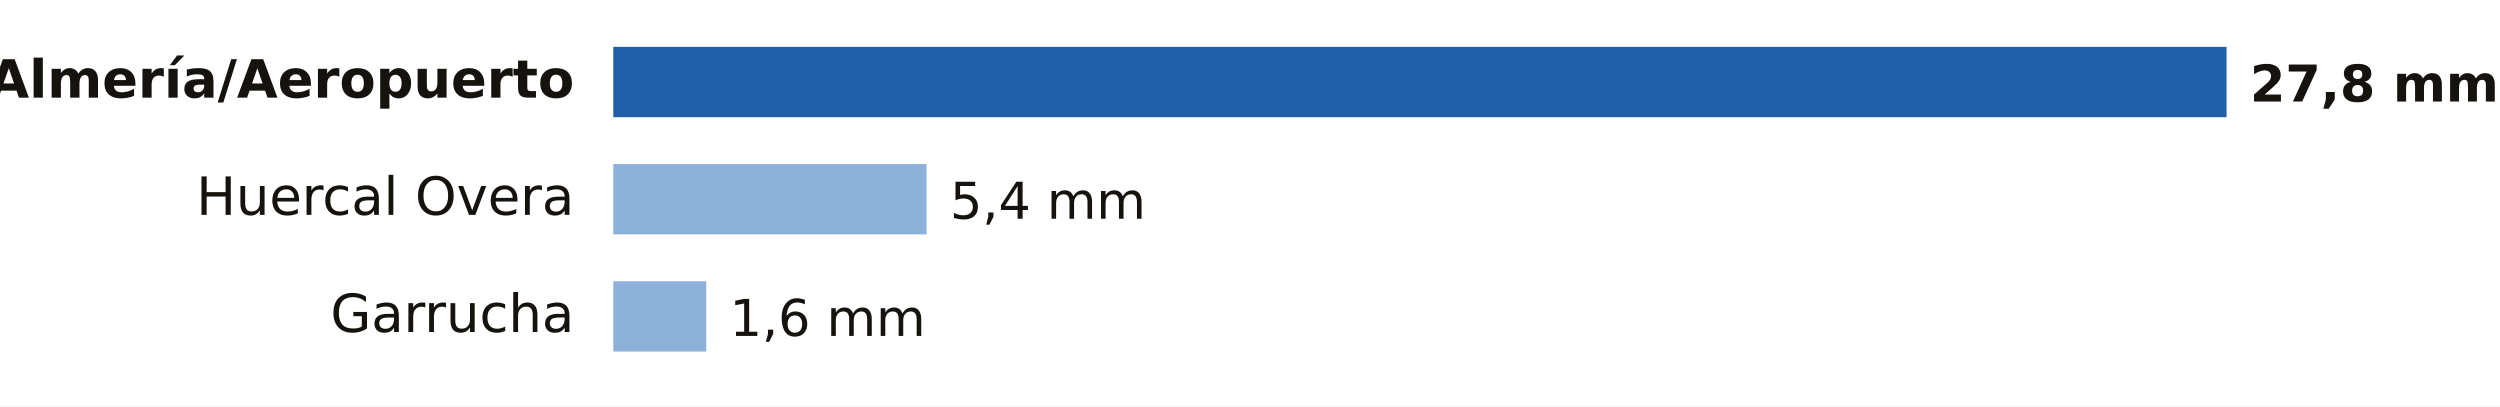
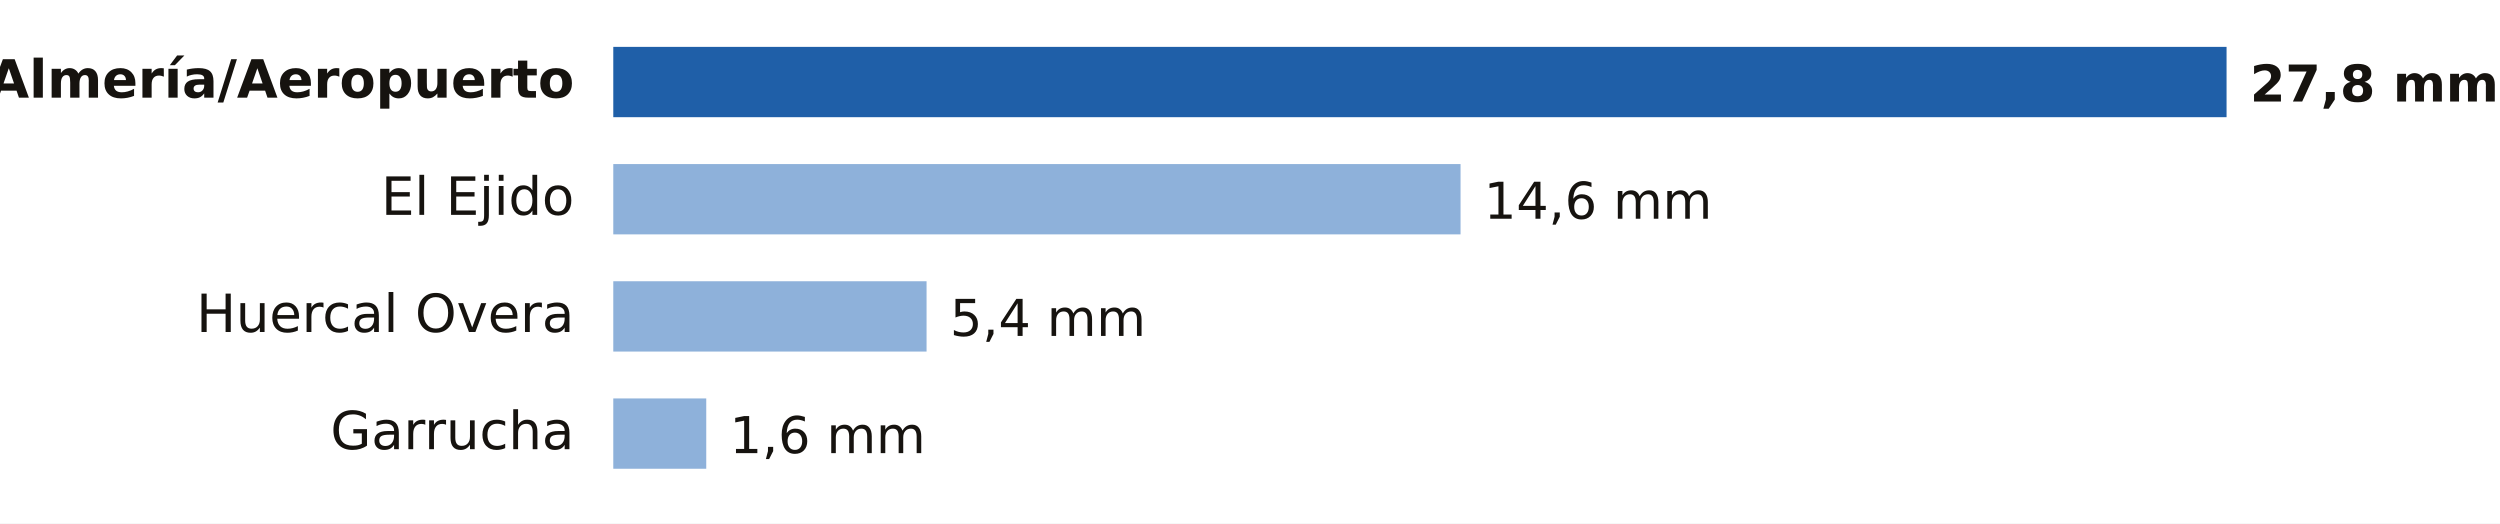
- <svg xmlns="http://www.w3.org/2000/svg" viewBox="0 0 640 104" width="640" height="104" role="img" aria-label="Lluvia entre la medianoche y las 15:00 del domingo 18 de octubre en Almería">
-   <rect width="640" height="104" fill="#FFFFFF" />
+ <svg xmlns="http://www.w3.org/2000/svg" viewBox="0 0 640 134" width="640" height="134" role="img" aria-label="Lluvia entre la medianoche y las 15:00 del domingo 18 de octubre en Almería">
+   <rect width="640" height="134" fill="#FFFFFF" />
  <text x="147.0" y="25.0" font-size="13.5" fill="#16130F" text-anchor="end" font-weight="600" font-family="Public Sans, DejaVu Sans, Arial, sans-serif">Almería/Aeropuerto</text>
  <rect x="157" y="12" width="413.0" height="18" fill="#1F5FA8" />
  <text x="576.0" y="26.0" font-size="13" fill="#16130F" text-anchor="start" font-weight="700" font-family="Public Sans, DejaVu Sans, Arial, sans-serif">27,8 mm</text>
-   <text x="147.0" y="55.0" font-size="13.5" fill="#16130F" text-anchor="end" font-weight="400" font-family="Public Sans, DejaVu Sans, Arial, sans-serif">Huercal Overa</text>
-   <rect x="157" y="42" width="80.2" height="18" fill="#8EB1DA" />
-   <text x="243.2" y="56.0" font-size="13" fill="#16130F" text-anchor="start" font-weight="500" font-family="Public Sans, DejaVu Sans, Arial, sans-serif">5,4 mm</text>
-   <text x="147.0" y="85.0" font-size="13.5" fill="#16130F" text-anchor="end" font-weight="400" font-family="Public Sans, DejaVu Sans, Arial, sans-serif">Garrucha</text>
-   <rect x="157" y="72" width="23.8" height="18" fill="#8EB1DA" />
-   <text x="186.8" y="86.0" font-size="13" fill="#16130F" text-anchor="start" font-weight="500" font-family="Public Sans, DejaVu Sans, Arial, sans-serif">1,6 mm</text>
+   <text x="147.0" y="55.0" font-size="13.5" fill="#16130F" text-anchor="end" font-weight="400" font-family="Public Sans, DejaVu Sans, Arial, sans-serif">El Ejido</text>
+   <rect x="157" y="42" width="216.9" height="18" fill="#8EB1DA" />
+   <text x="379.9" y="56.0" font-size="13" fill="#16130F" text-anchor="start" font-weight="500" font-family="Public Sans, DejaVu Sans, Arial, sans-serif">14,6 mm</text>
+   <text x="147.0" y="85.0" font-size="13.5" fill="#16130F" text-anchor="end" font-weight="400" font-family="Public Sans, DejaVu Sans, Arial, sans-serif">Huercal Overa</text>
+   <rect x="157" y="72" width="80.2" height="18" fill="#8EB1DA" />
+   <text x="243.2" y="86.0" font-size="13" fill="#16130F" text-anchor="start" font-weight="500" font-family="Public Sans, DejaVu Sans, Arial, sans-serif">5,4 mm</text>
+   <text x="147.0" y="115.0" font-size="13.5" fill="#16130F" text-anchor="end" font-weight="400" font-family="Public Sans, DejaVu Sans, Arial, sans-serif">Garrucha</text>
+   <rect x="157" y="102" width="23.8" height="18" fill="#8EB1DA" />
+   <text x="186.8" y="116.0" font-size="13" fill="#16130F" text-anchor="start" font-weight="500" font-family="Public Sans, DejaVu Sans, Arial, sans-serif">1,6 mm</text>
</svg>
